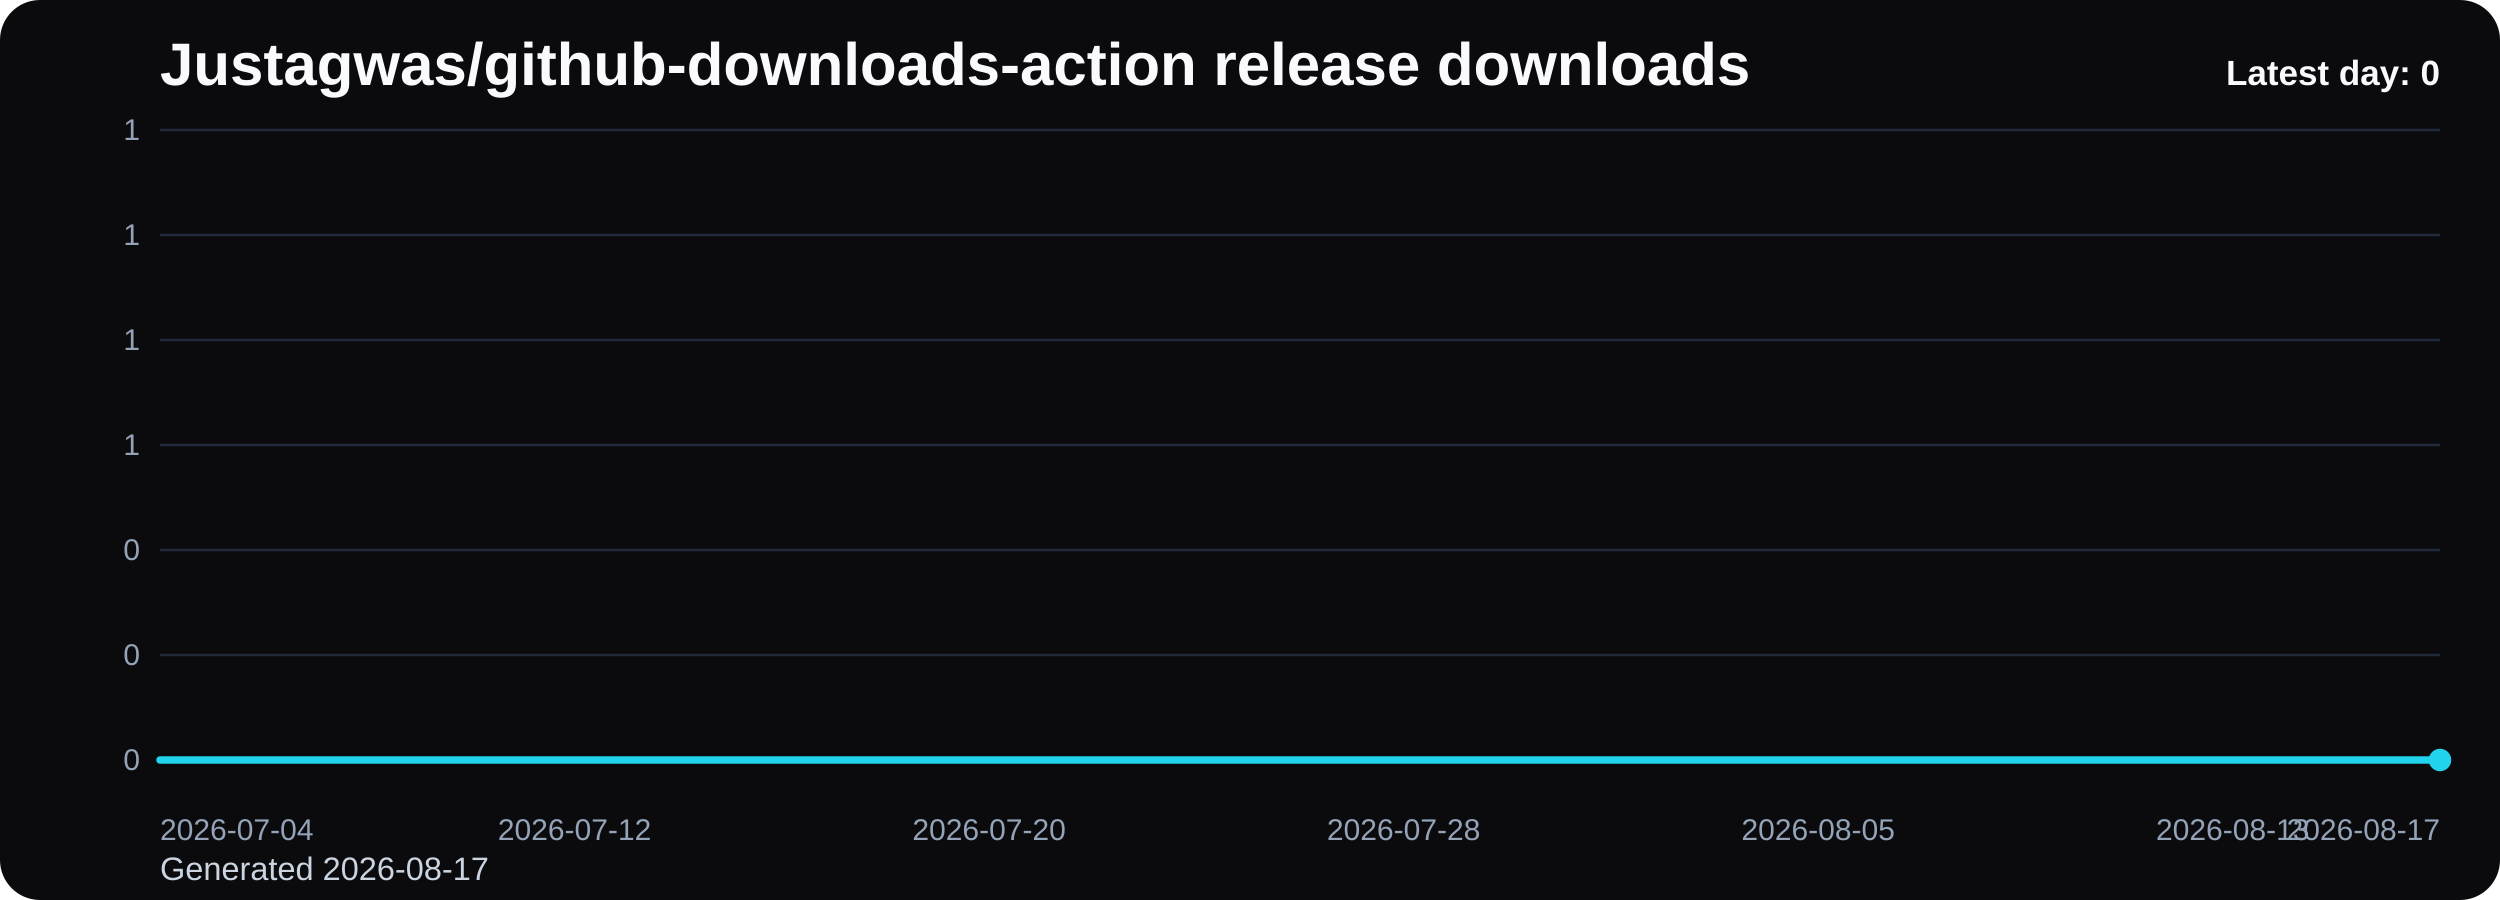
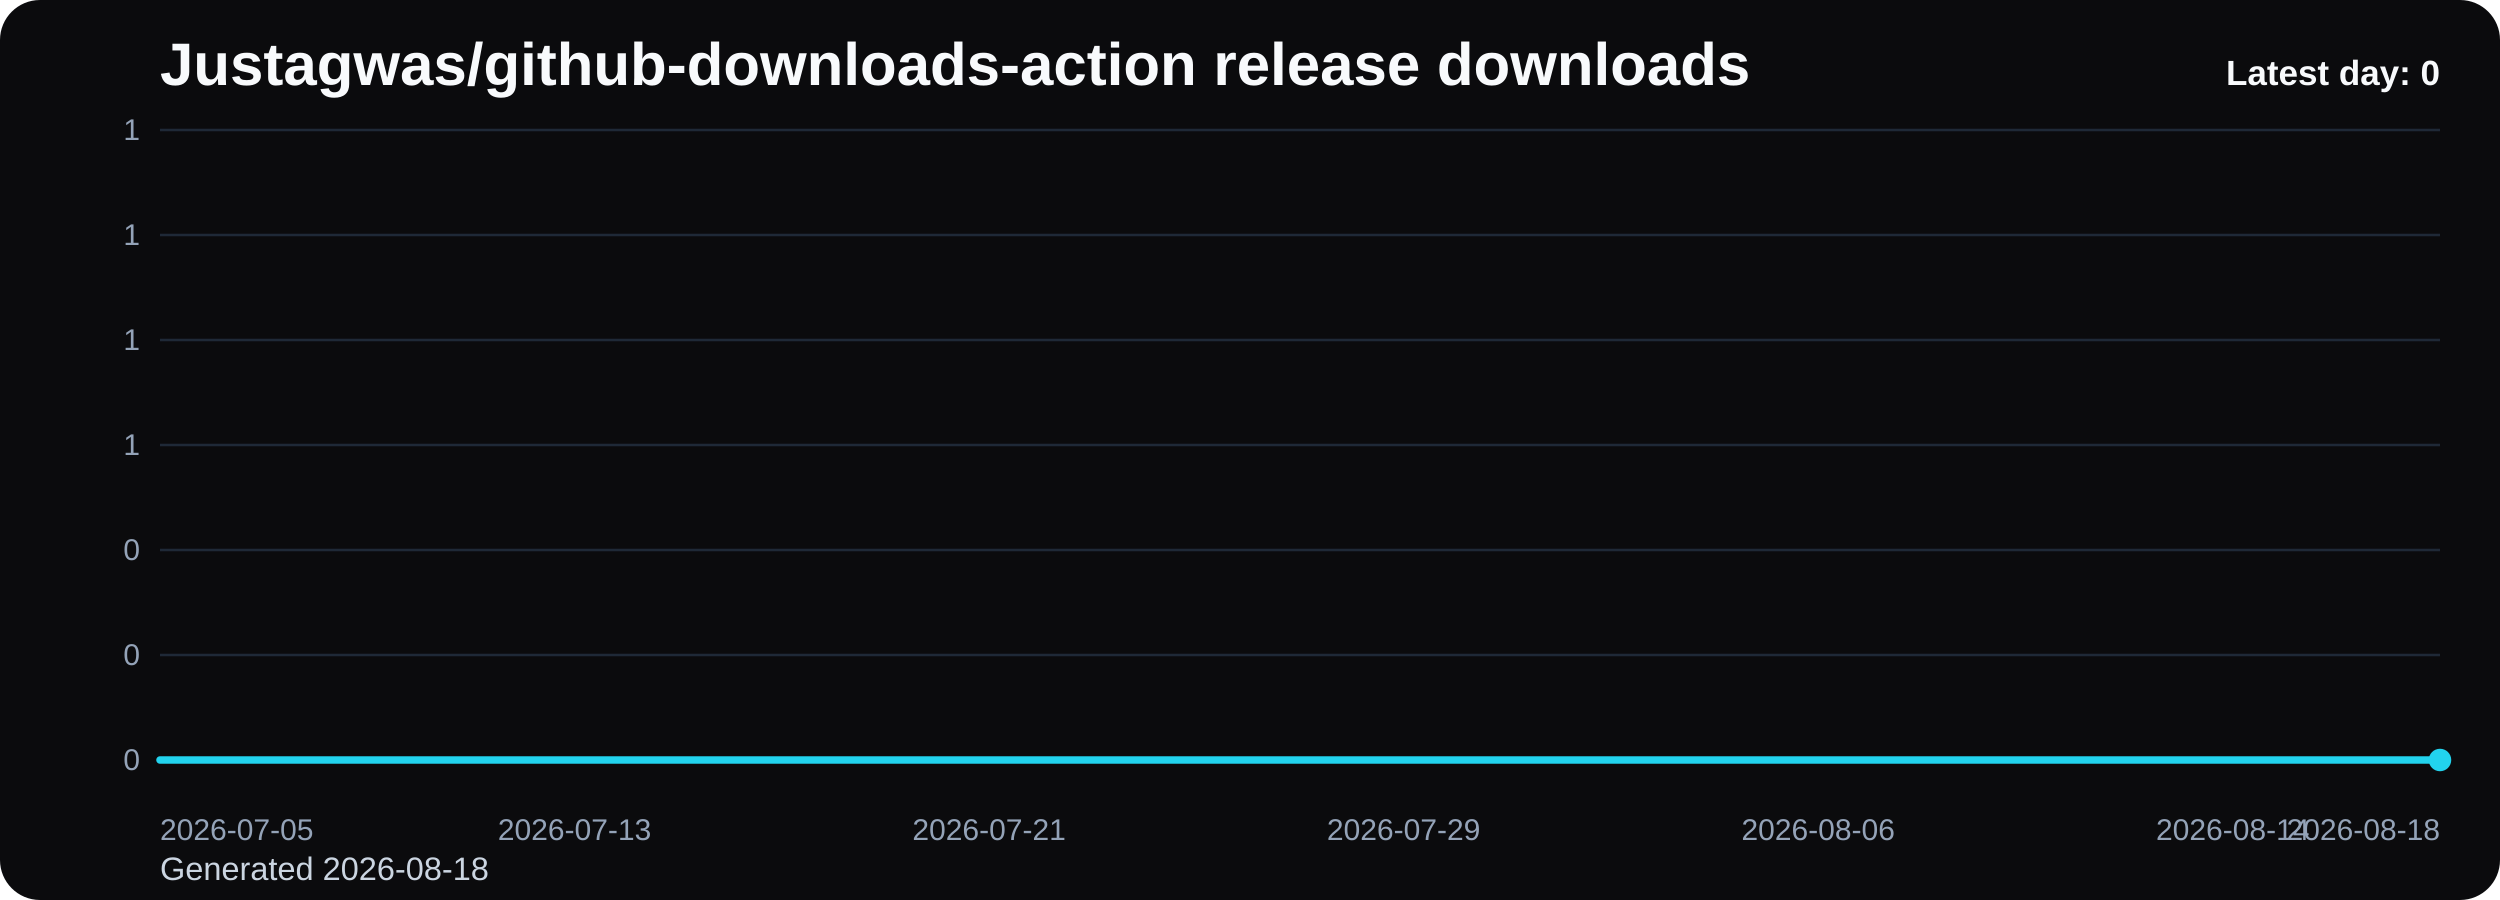
<svg xmlns="http://www.w3.org/2000/svg" viewBox="0 0 1000 360" role="img" aria-label="Justagwas/github-downloads-action release downloads chart">
  <defs>
    <linearGradient id="fill-daily-black" x1="0" y1="0" x2="0" y2="1">
      <stop offset="0%" stop-color="#22d3ee" stop-opacity="0.32" />
      <stop offset="100%" stop-color="#22d3ee" stop-opacity="0.05" />
    </linearGradient>
    <style>
      .bg { fill: #0b0b0d; }
      .title { font: 700 24px Arial, sans-serif; fill: #f8fafc; }
      .sub { font: 400 13px Arial, sans-serif; fill: #cbd5e1; }
      .grid { stroke: #1f2937; stroke-width: 1; }
      .axis { font: 400 12px Arial, sans-serif; fill: #94a3b8; }
      .line { fill: none; stroke: #22d3ee; stroke-width: 3; stroke-linecap: round; stroke-linejoin: round; }
      .dot { fill: #22d3ee; }
      .value { font: 600 11px Arial, sans-serif; fill: #cbd5e1; }
      .latest { font: 700 14px Arial, sans-serif; fill: #f8fafc; }
    </style>
  </defs>
  <rect class="bg" x="0" y="0" width="1000" height="360" rx="16" />
  <text class="title" x="64" y="34">Justagwas/github-downloads-action release downloads</text>
-   <text class="sub" x="64" y="352">Generated 2026-08-17</text>
+   <text class="sub" x="64" y="352">Generated 2026-08-18</text>
  <line x1="64" y1="52.00" x2="976" y2="52.00" class="grid" />
  <text x="56" y="56.00" text-anchor="end" class="axis">1</text>
  <line x1="64" y1="94.00" x2="976" y2="94.00" class="grid" />
  <text x="56" y="98.00" text-anchor="end" class="axis">1</text>
  <line x1="64" y1="136.00" x2="976" y2="136.00" class="grid" />
  <text x="56" y="140.00" text-anchor="end" class="axis">1</text>
  <line x1="64" y1="178.00" x2="976" y2="178.00" class="grid" />
  <text x="56" y="182.00" text-anchor="end" class="axis">1</text>
  <line x1="64" y1="220.00" x2="976" y2="220.00" class="grid" />
  <text x="56" y="224.00" text-anchor="end" class="axis">0</text>
  <line x1="64" y1="262.00" x2="976" y2="262.00" class="grid" />
  <text x="56" y="266.00" text-anchor="end" class="axis">0</text>
  <line x1="64" y1="304.00" x2="976" y2="304.00" class="grid" />
  <text x="56" y="308.00" text-anchor="end" class="axis">0</text>
  <path d="M 64.00 304 L 64.00 304.00 L 84.73 304.00 L 105.45 304.00 L 126.18 304.00 L 146.91 304.00 L 167.64 304.00 L 188.36 304.00 L 209.09 304.00 L 229.82 304.00 L 250.55 304.00 L 271.27 304.00 L 292.00 304.00 L 312.73 304.00 L 333.45 304.00 L 354.18 304.00 L 374.91 304.00 L 395.64 304.00 L 416.36 304.00 L 437.09 304.00 L 457.82 304.00 L 478.55 304.00 L 499.27 304.00 L 520.00 304.00 L 540.73 304.00 L 561.45 304.00 L 582.18 304.00 L 602.91 304.00 L 623.64 304.00 L 644.36 304.00 L 665.09 304.00 L 685.82 304.00 L 706.55 304.00 L 727.27 304.00 L 748.00 304.00 L 768.73 304.00 L 789.45 304.00 L 810.18 304.00 L 830.91 304.00 L 851.64 304.00 L 872.36 304.00 L 893.09 304.00 L 913.82 304.00 L 934.55 304.00 L 955.27 304.00 L 976.00 304.00 L 976.00 304 Z" fill="url(#fill-daily-black)" />
  <polyline class="line" points="64.00,304.00 84.73,304.00 105.45,304.00 126.18,304.00 146.91,304.00 167.64,304.00 188.36,304.00 209.09,304.00 229.82,304.00 250.55,304.00 271.27,304.00 292.00,304.00 312.73,304.00 333.45,304.00 354.18,304.00 374.91,304.00 395.64,304.00 416.36,304.00 437.09,304.00 457.82,304.00 478.55,304.00 499.27,304.00 520.00,304.00 540.73,304.00 561.45,304.00 582.18,304.00 602.91,304.00 623.64,304.00 644.36,304.00 665.09,304.00 685.82,304.00 706.55,304.00 727.27,304.00 748.00,304.00 768.73,304.00 789.45,304.00 810.18,304.00 830.91,304.00 851.64,304.00 872.36,304.00 893.09,304.00 913.82,304.00 934.55,304.00 955.27,304.00 976.00,304.00" />
  <circle class="dot" cx="976.00" cy="304.00" r="4.5" />
-   <text class="axis" x="64.00" y="336" text-anchor="start">2026-07-04</text>
-   <text class="axis" x="229.82" y="336" text-anchor="middle">2026-07-12</text>
-   <text class="axis" x="395.64" y="336" text-anchor="middle">2026-07-20</text>
-   <text class="axis" x="561.45" y="336" text-anchor="middle">2026-07-28</text>
-   <text class="axis" x="727.27" y="336" text-anchor="middle">2026-08-05</text>
-   <text class="axis" x="893.09" y="336" text-anchor="middle">2026-08-13</text>
-   <text class="axis" x="976.00" y="336" text-anchor="end">2026-08-17</text>
+   <text class="axis" x="64.00" y="336" text-anchor="start">2026-07-05</text>
+   <text class="axis" x="229.82" y="336" text-anchor="middle">2026-07-13</text>
+   <text class="axis" x="395.64" y="336" text-anchor="middle">2026-07-21</text>
+   <text class="axis" x="561.45" y="336" text-anchor="middle">2026-07-29</text>
+   <text class="axis" x="727.27" y="336" text-anchor="middle">2026-08-06</text>
+   <text class="axis" x="893.09" y="336" text-anchor="middle">2026-08-14</text>
+   <text class="axis" x="976.00" y="336" text-anchor="end">2026-08-18</text>
  <text class="latest" x="976" y="34" text-anchor="end">Latest day: 0</text>
</svg>
